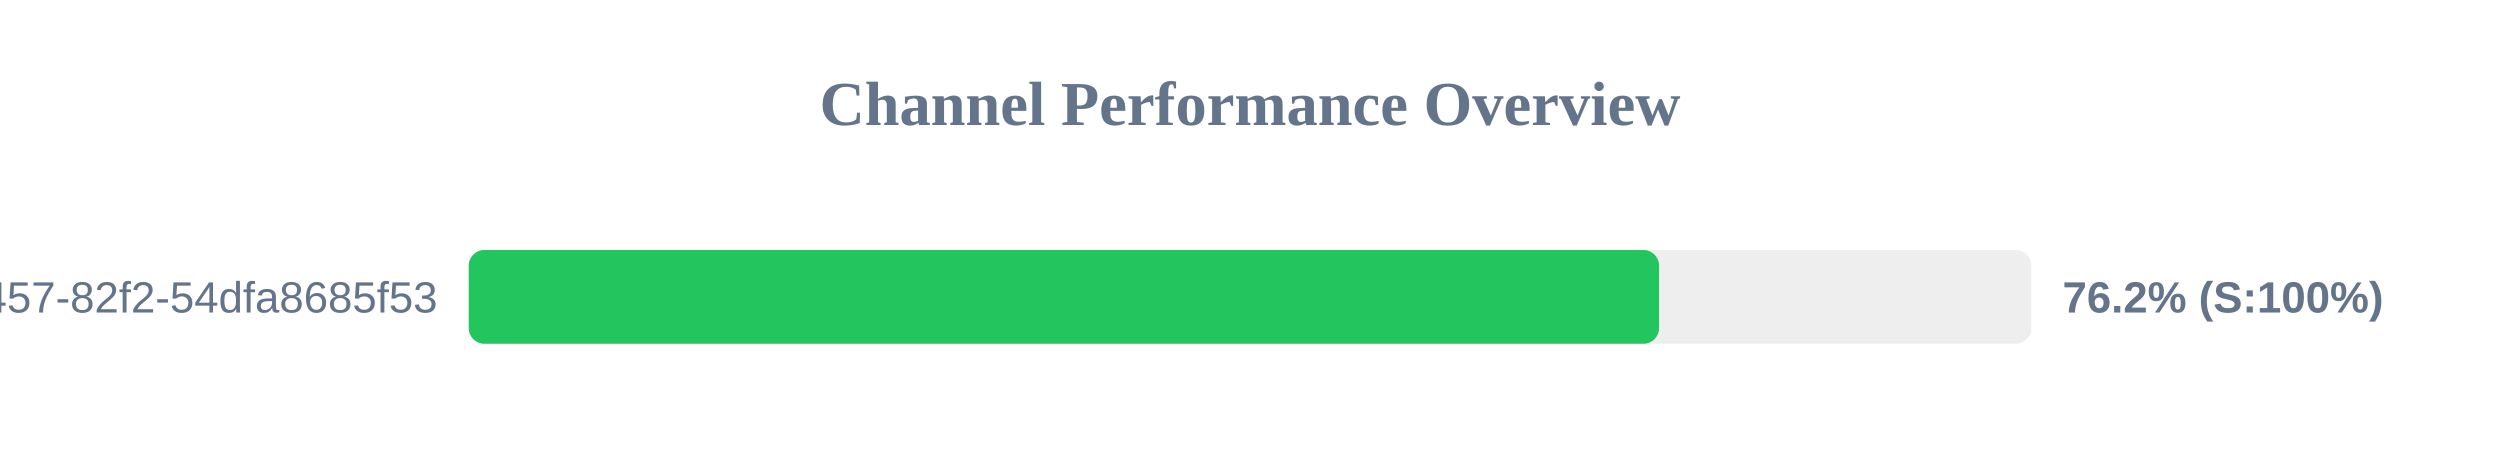
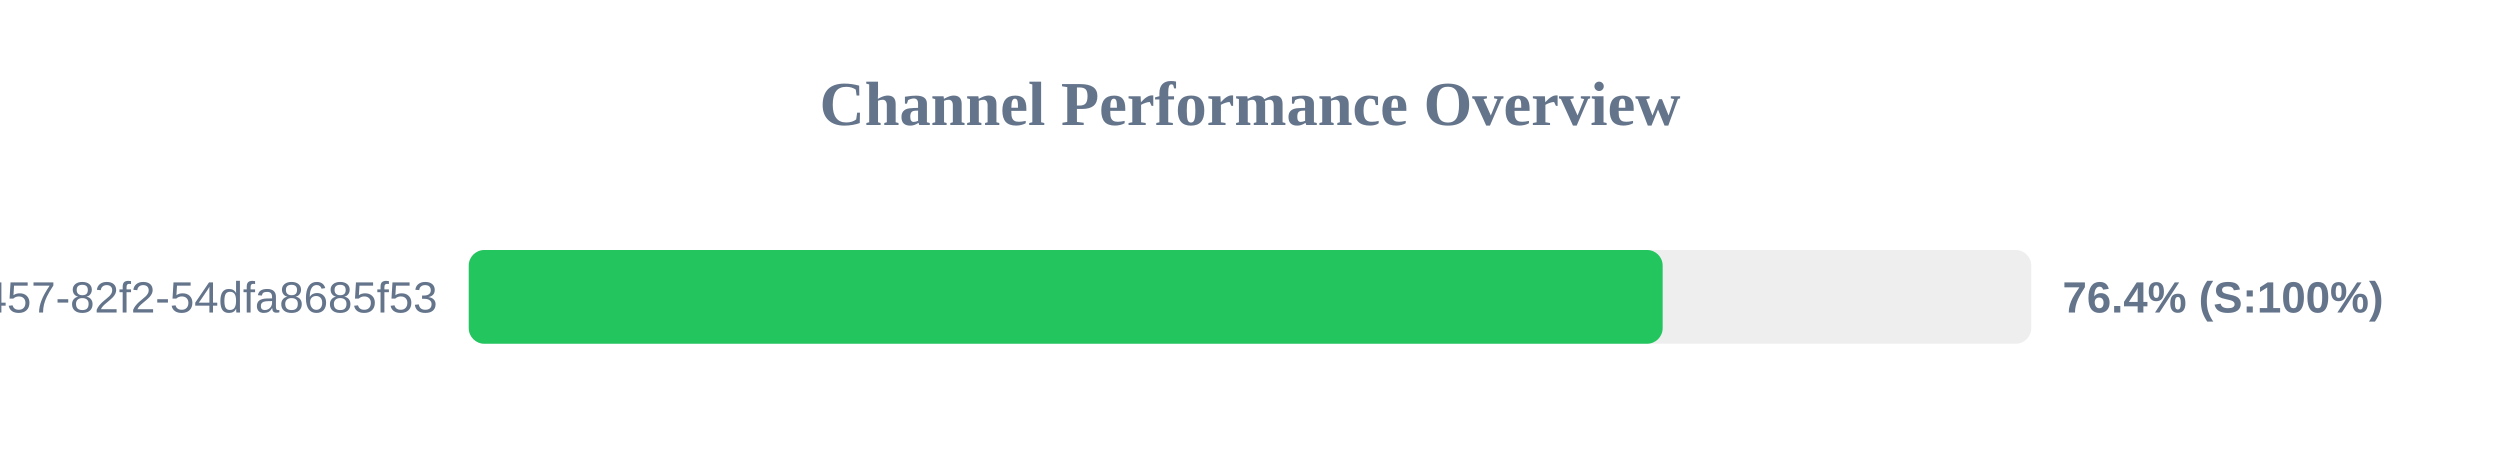
<svg xmlns="http://www.w3.org/2000/svg" width="800" height="150" version="1.1">
  <style>
        .row { font: 14px Arial; fill: #64748b; }
        .score { font: bold 14px Arial; fill: #64748b; }
    </style>
  <text x="400" y="40" text-anchor="middle" font-size="20px" font-weight="bold" fill="#64748b">Channel Performance Overview</text>
  <rect x="150" y="80" width="500" height="30" fill="#eee" rx="5" />
-   <rect x="150" y="80" width="380.9" height="30" fill="#22c55e" rx="5" />
+   <rect x="150" y="80" width="382.05" height="30" fill="#22c55e" rx="5" />
  <text x="140" y="100" text-anchor="end" class="row">?uuid=413c8b50-96bf-4457-82f2-54dfa8685f53</text>
-   <text x="660" y="100" text-anchor="start" class="score">76.2% (S:100%)</text>
+   <text x="660" y="100" text-anchor="start" class="score">76.4% (S:100%)</text>
</svg>
